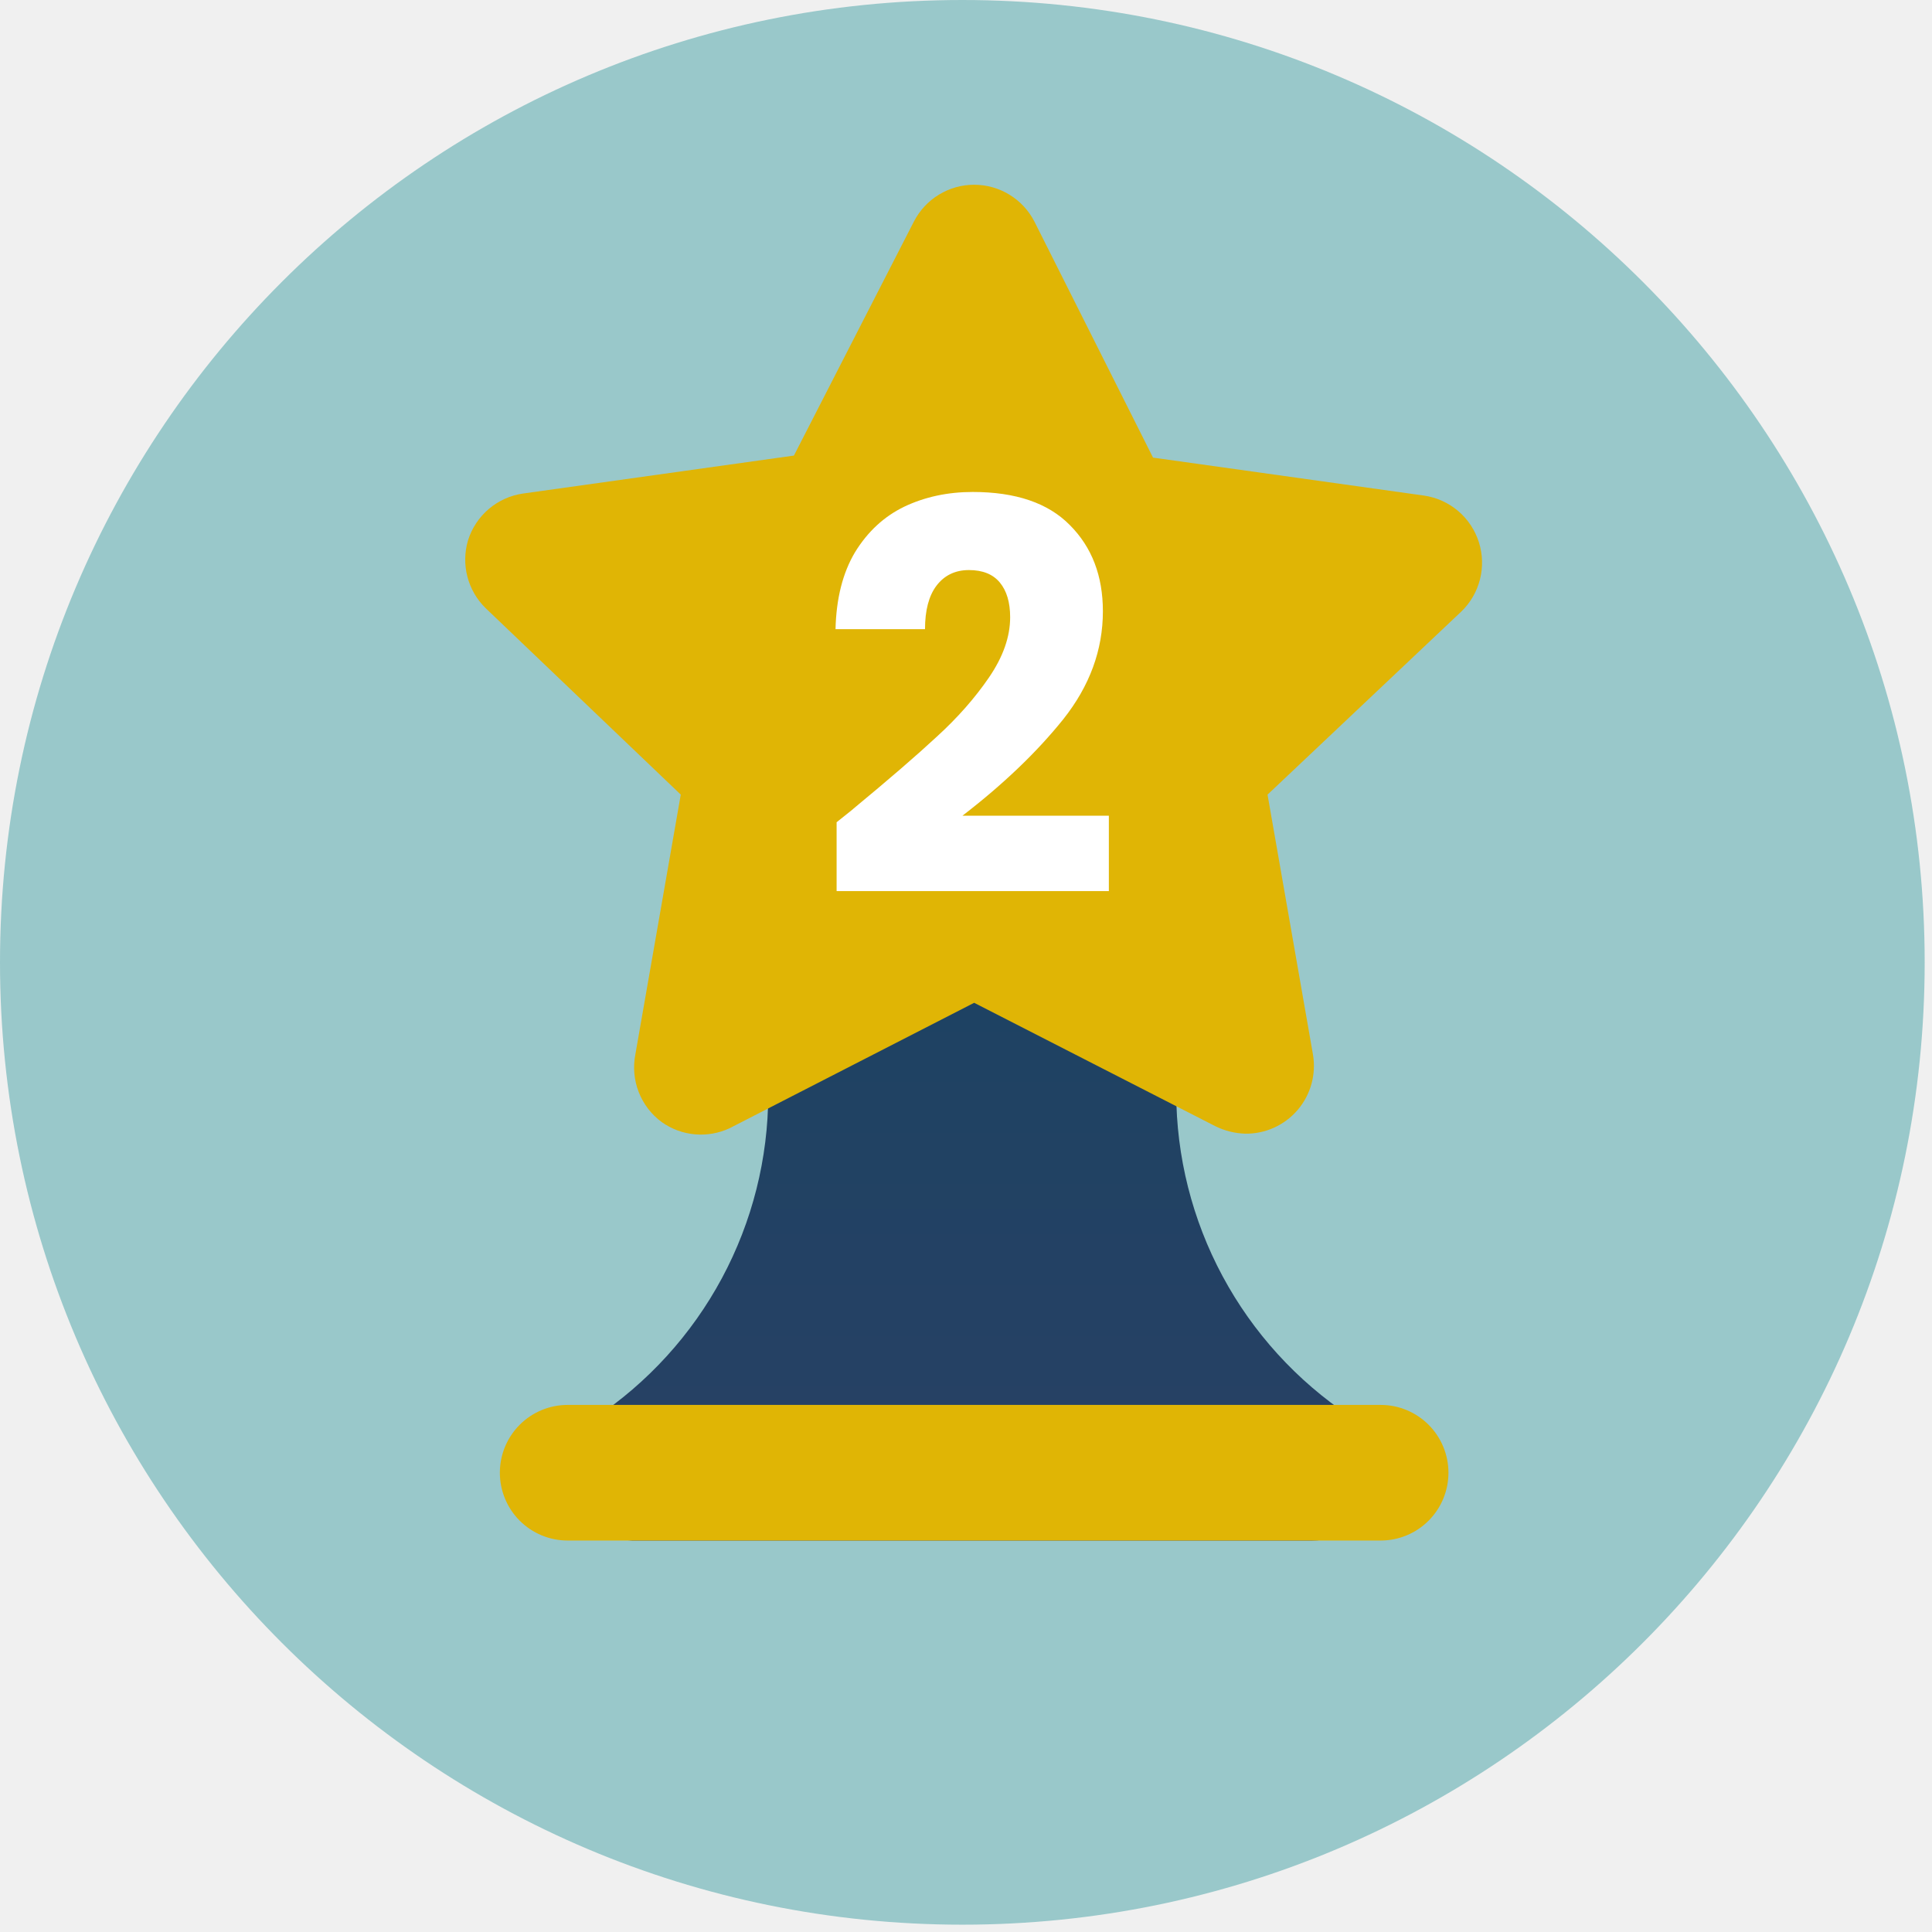
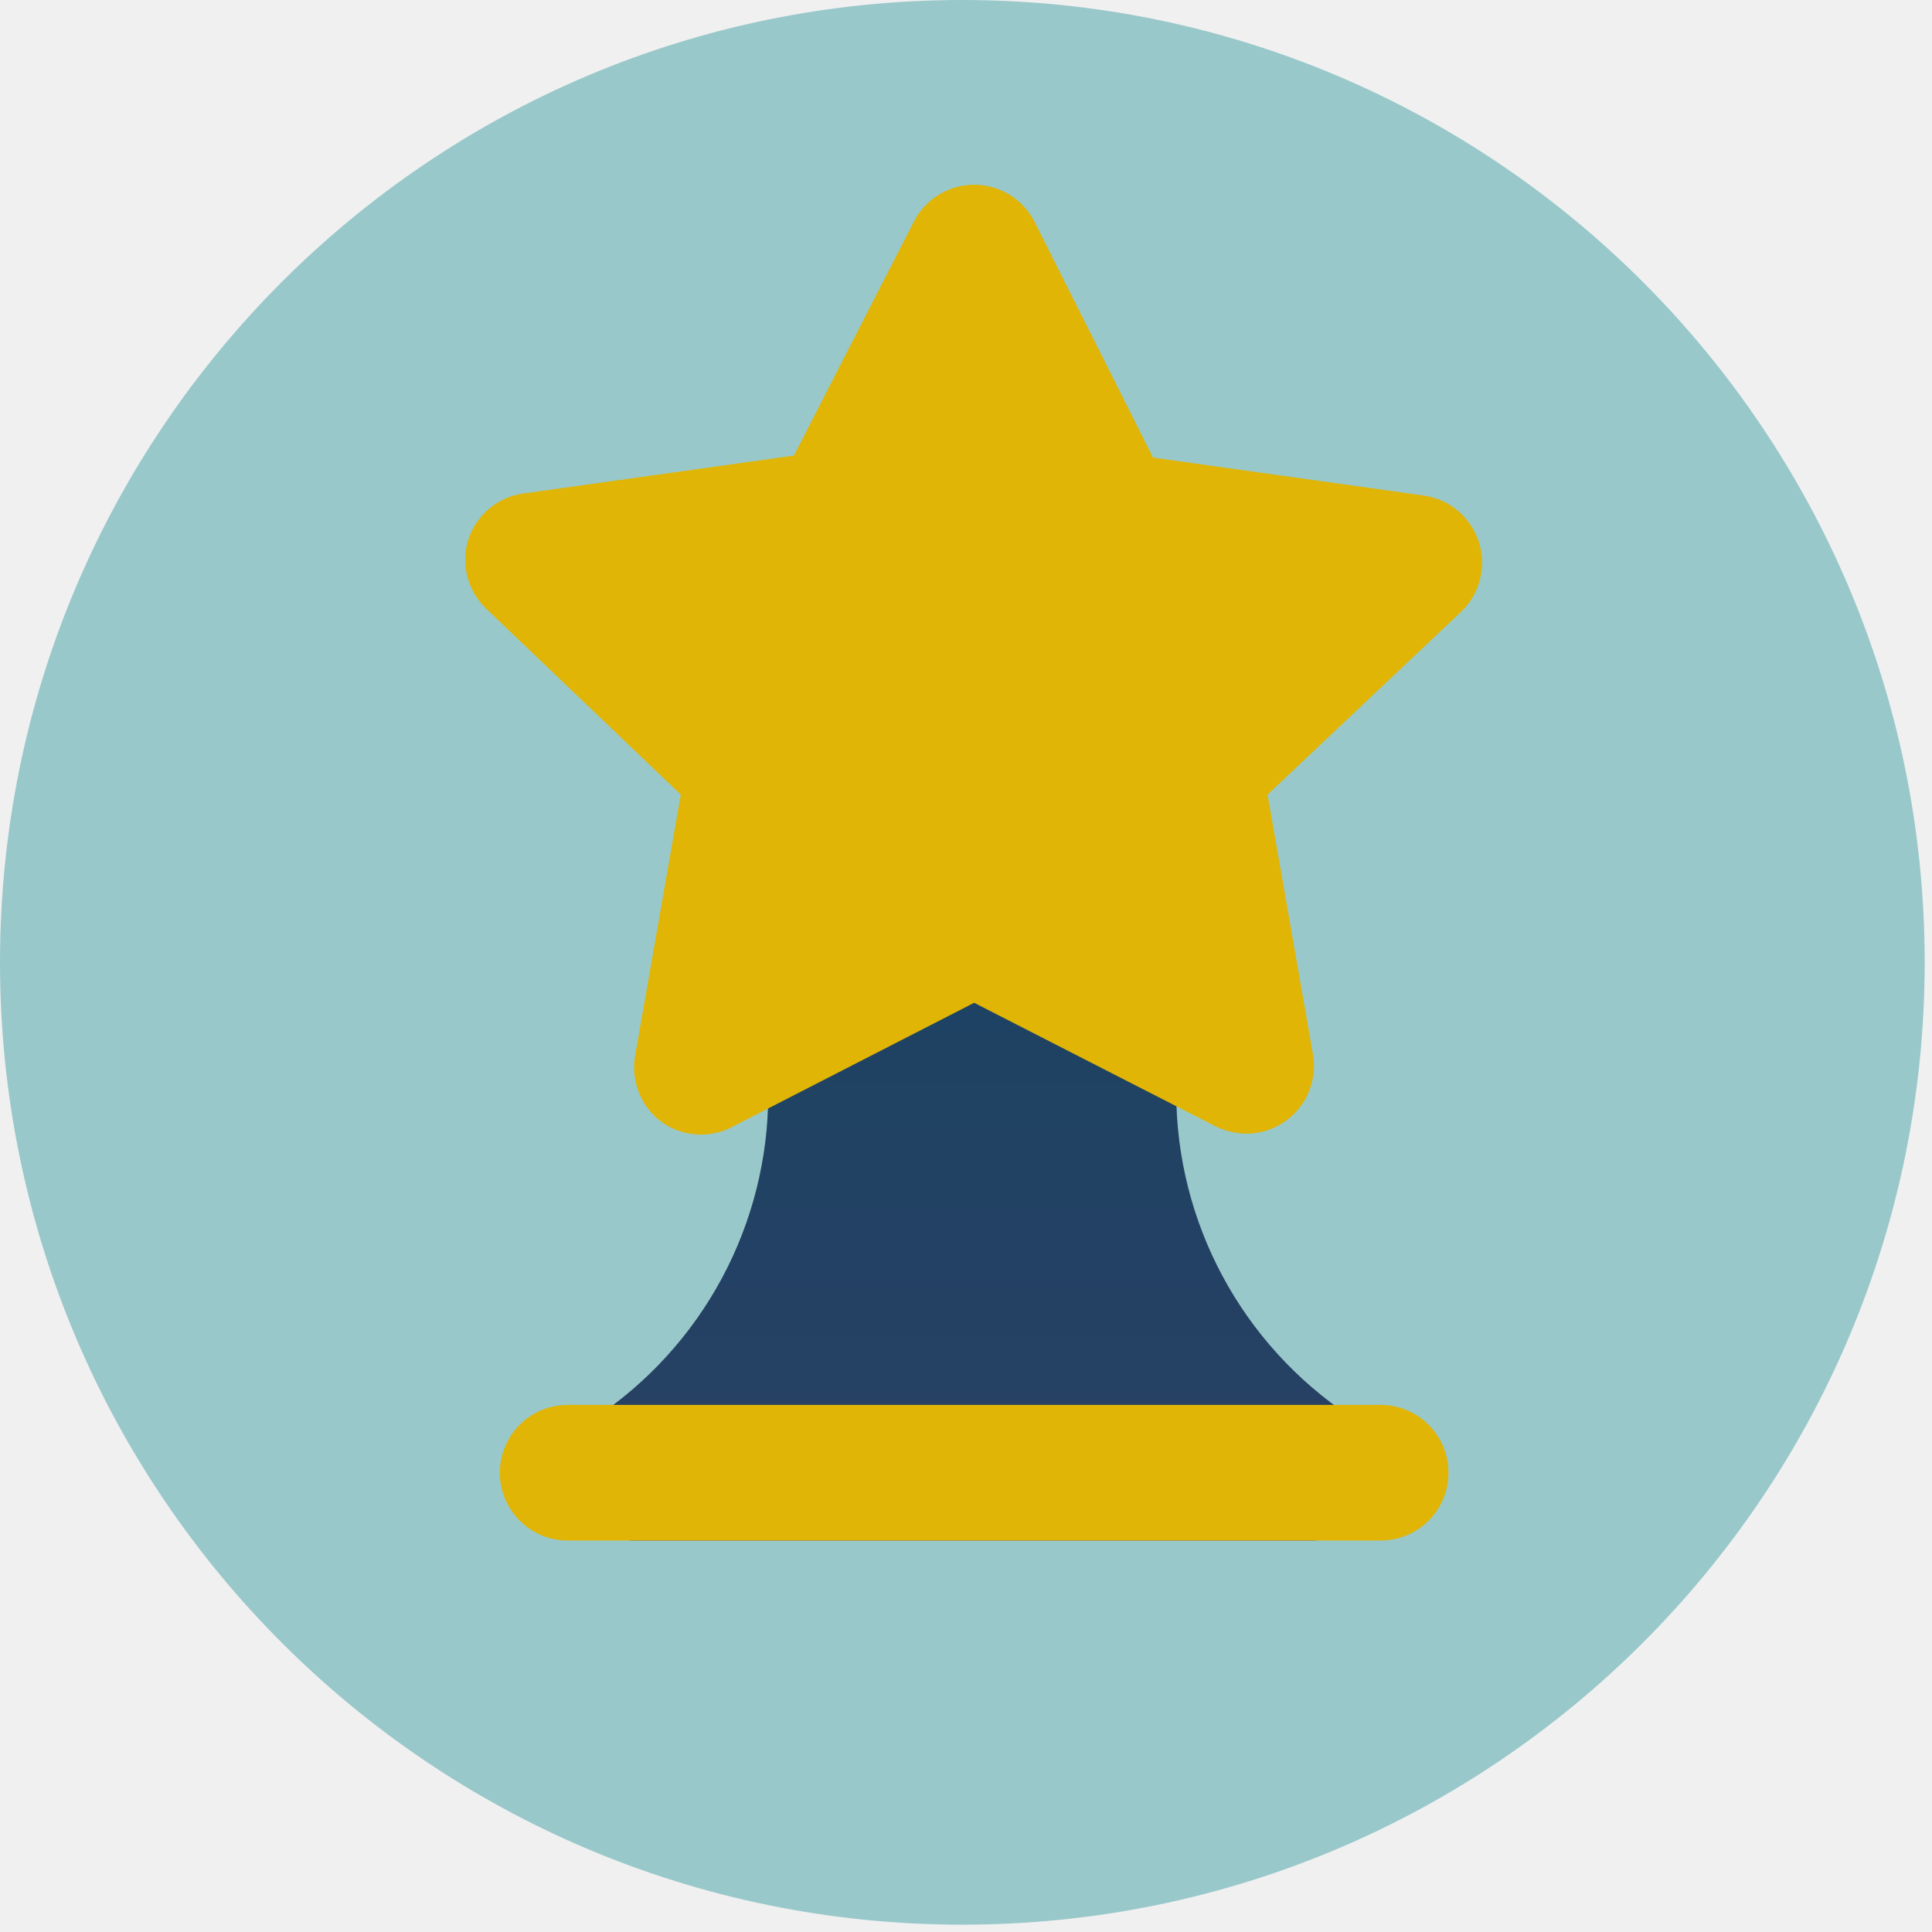
<svg xmlns="http://www.w3.org/2000/svg" width="171" height="171" viewBox="0 0 171 171" fill="none">
  <path d="M85.176 170.352C132.217 170.352 170.352 132.217 170.352 85.176C170.352 38.135 132.217 0 85.176 0C38.135 0 0 38.135 0 85.176C0 132.217 38.135 170.352 85.176 170.352Z" fill="#99C8CA" />
-   <path d="M119.514 125.368C114.778 122.219 110.894 117.953 108.207 112.949C105.519 107.944 104.111 102.356 104.107 96.68V88.337C104.104 87.229 103.793 86.143 103.208 85.2C102.624 84.257 101.789 83.494 100.797 82.995L88.76 76.994C87.92 76.571 86.992 76.352 86.052 76.352C85.111 76.352 84.183 76.571 83.343 76.994L71.307 82.995C70.314 83.494 69.479 84.257 68.895 85.2C68.311 86.143 68 87.229 67.996 88.337V96.86C67.993 102.536 66.584 108.125 63.897 113.129C61.209 118.133 57.325 122.399 52.589 125.548C51.593 126.291 50.853 127.324 50.469 128.504C50.086 129.683 50.078 130.953 50.447 132.137C50.817 133.322 51.545 134.363 52.532 135.117C53.52 135.872 54.717 136.303 55.96 136.352H116.144C117.435 136.354 118.693 135.943 119.731 135.179C120.77 134.414 121.535 133.337 121.912 132.106C122.29 130.875 122.261 129.555 121.829 128.342C121.397 127.129 120.586 126.086 119.514 125.368Z" fill="url(#paint0_linear_698_173)" />
+   <path d="M119.514 125.368C114.778 122.219 110.894 117.953 108.207 112.949C105.519 107.944 104.111 102.356 104.107 96.68V88.337C104.104 87.229 103.793 86.143 103.208 85.2C102.624 84.257 101.789 83.494 100.797 82.995L88.76 76.994C87.92 76.571 86.992 76.352 86.052 76.352C85.111 76.352 84.183 76.571 83.343 76.994L71.307 82.995C70.314 83.494 69.479 84.257 68.895 85.2C68.311 86.143 68 87.229 67.996 88.337V96.86C67.993 102.536 66.584 108.125 63.897 113.129C61.209 118.133 57.325 122.399 52.589 125.548C51.593 126.291 50.853 127.324 50.469 128.504C50.086 129.683 50.078 130.953 50.447 132.137C50.817 133.322 51.545 134.363 52.532 135.117C53.52 135.872 54.717 136.303 55.96 136.352H116.144C117.435 136.354 118.693 135.943 119.731 135.179C120.77 134.414 121.535 133.337 121.912 132.106C122.29 130.875 122.261 129.555 121.829 128.342C121.397 127.129 120.586 126.086 119.514 125.368Z" fill="url(#paint0_linear_712_176)" />
  <path d="M122.204 136.352H50.239C48.649 136.352 47.123 135.719 45.999 134.594C44.874 133.468 44.242 131.942 44.242 130.35C44.242 128.758 44.874 127.231 45.999 126.106C47.123 124.98 48.649 124.348 50.239 124.348H122.204C123.794 124.348 125.32 124.98 126.444 126.106C127.569 127.231 128.201 128.758 128.201 130.35C128.201 131.942 127.569 133.468 126.444 134.594C125.32 135.719 123.794 136.352 122.204 136.352ZM130.9 48.005C130.561 46.927 129.926 45.967 129.067 45.234C128.208 44.502 127.159 44.027 126.042 43.864L102.054 40.503L91.559 19.617C91.056 18.634 90.291 17.809 89.349 17.233C88.408 16.656 87.325 16.352 86.222 16.352C85.118 16.352 84.036 16.656 83.094 17.233C82.152 17.809 81.388 18.634 80.884 19.617L70.269 40.323L46.281 43.684C45.164 43.847 44.116 44.322 43.256 45.054C42.397 45.787 41.762 46.747 41.424 47.825C41.113 48.873 41.094 49.986 41.369 51.043C41.644 52.101 42.202 53.063 42.983 53.827L60.254 70.332L56.236 93.319C56.016 94.438 56.119 95.597 56.533 96.66C56.947 97.723 57.656 98.646 58.575 99.32C59.438 99.932 60.448 100.304 61.501 100.398C62.554 100.493 63.614 100.308 64.572 99.861L86.222 88.757L107.571 99.681C108.393 100.087 109.293 100.312 110.21 100.341C111.091 100.354 111.964 100.172 112.767 99.809C113.57 99.445 114.283 98.91 114.856 98.239C115.429 97.569 115.846 96.78 116.08 95.93C116.313 95.079 116.357 94.188 116.207 93.319L112.189 70.332L129.34 54.127C130.143 53.353 130.715 52.37 130.99 51.288C131.265 50.207 131.234 49.07 130.9 48.005Z" fill="#E0B505" />
-   <path d="M74.048 72.776C75.136 71.912 75.632 71.512 75.536 71.576C78.672 68.984 81.136 66.856 82.928 65.192C84.752 63.528 86.288 61.784 87.536 59.96C88.784 58.136 89.408 56.36 89.408 54.632C89.408 53.32 89.104 52.296 88.496 51.56C87.888 50.824 86.976 50.456 85.76 50.456C84.544 50.456 83.584 50.92 82.88 51.848C82.208 52.744 81.872 54.024 81.872 55.688H73.952C74.016 52.968 74.592 50.696 75.68 48.872C76.8 47.048 78.256 45.704 80.048 44.84C81.872 43.976 83.888 43.544 86.096 43.544C89.904 43.544 92.768 44.52 94.688 46.472C96.64 48.424 97.616 50.968 97.616 54.104C97.616 57.528 96.448 60.712 94.112 63.656C91.776 66.568 88.8 69.416 85.184 72.2H98.144V78.872H74.048V72.776Z" fill="white" />
  <defs>
-     <linearGradient id="paint0_linear_698_173" x1="86.176" y1="76.352" x2="86.176" y2="136.352" gradientUnits="userSpaceOnUse">
+     <linearGradient id="paint0_linear_712_176" x1="86.176" y1="76.352" x2="86.176" y2="136.352" gradientUnits="userSpaceOnUse">
      <stop offset="0.062" stop-color="#1C4262" />
      <stop offset="0.96" stop-color="#284165" />
    </linearGradient>
  </defs>
</svg>
